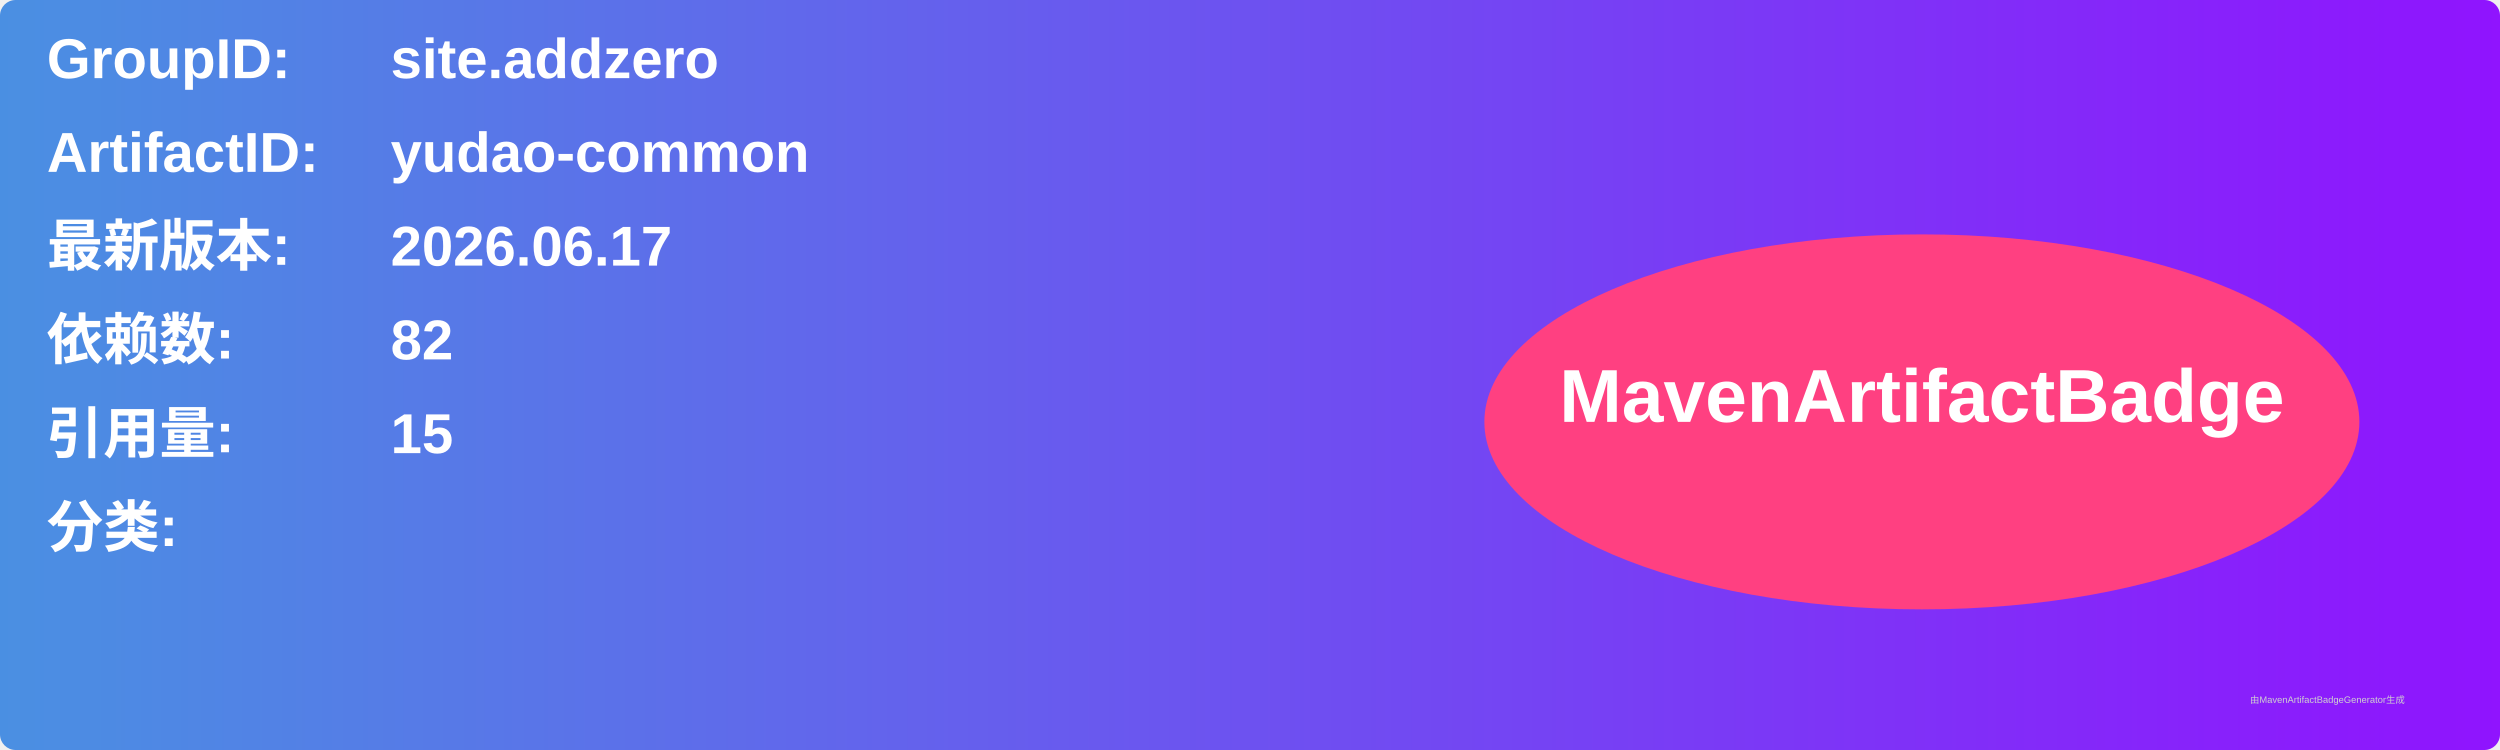
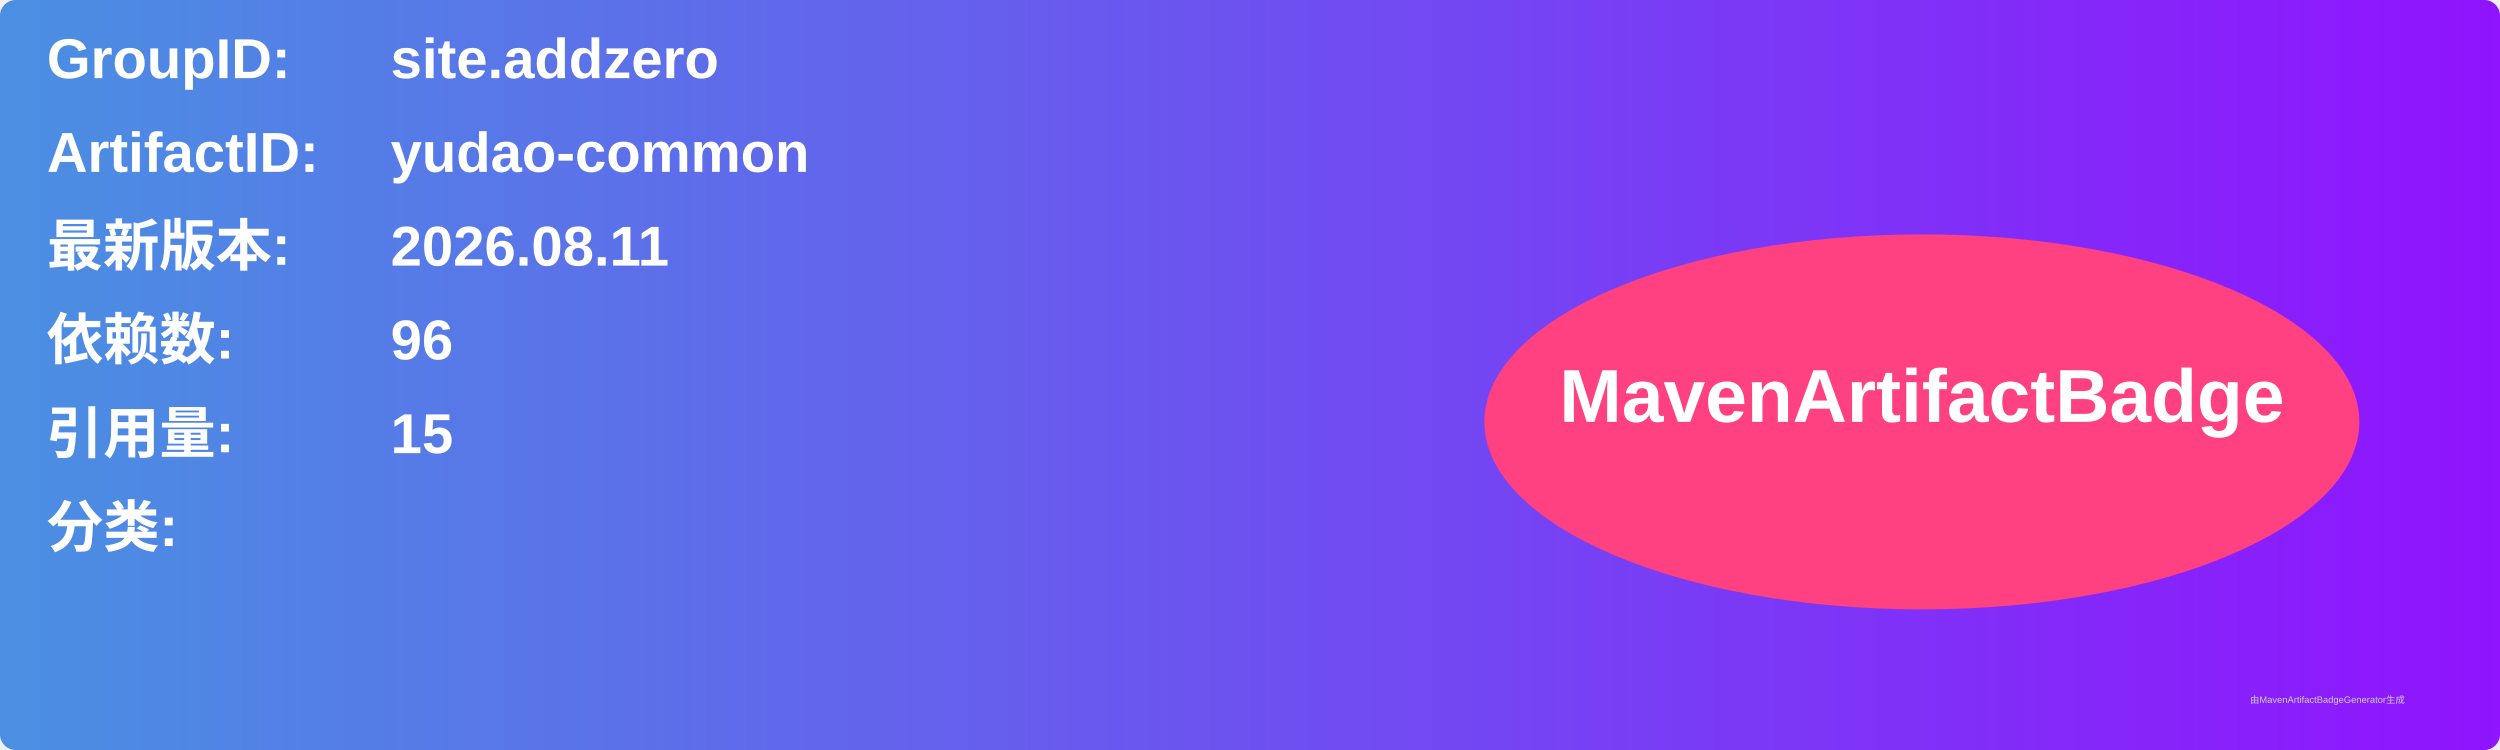
<svg xmlns="http://www.w3.org/2000/svg" width="800" height="240" viewBox="0 0 800 240">
  <linearGradient id="grad" x1="0%" y1="0%" x2="100%" y2="0%">
    <stop offset="0%" stop-color="#4a90e2" />
    <stop offset="100%" stop-color="#9013fe" />
  </linearGradient>
  <rect width="100%" height="100%" rx="5" ry="5" fill="url(#grad)" />
  <g transform="translate(15, 15)">
    <text x="0" y="10" font-family="Arial" font-size="18" fill="white" font-weight="bold" width="260">GroupID:</text>
    <text x="110" y="10" font-family="Arial" font-size="18" fill="white" font-weight="bold" width="460">site.addzero</text>
    <text x="0" y="40" font-family="Arial" font-size="18" fill="white" font-weight="bold" width="260">ArtifactID:</text>
    <text x="110" y="40" font-family="Arial" font-size="18" fill="white" font-weight="bold" width="460">yudao-common</text>
    <text x="0" y="70" font-family="Arial" font-size="18" fill="white" font-weight="bold">最新版本:</text>
    <text x="110" y="70" font-family="Arial" font-size="18" fill="white" font-weight="bold">
-       <tspan font-weight="bold">2026.06.17</tspan>
+       <tspan font-weight="bold">2026.08.11</tspan>
    </text>
    <text x="0" y="100" font-family="Arial" font-size="18" fill="white" font-weight="bold">依赖数: </text>
    <text x="110" y="100" font-family="Arial" font-size="18" fill="white">
-       <tspan font-weight="bold">82</tspan>
+       <tspan font-weight="bold">96</tspan>
    </text>
    <text x="0" y="130" font-family="Arial" font-size="18" fill="white" font-weight="bold">引用量: </text>
    <text x="110" y="130" font-family="Arial" font-size="18" fill="white">
      <tspan font-weight="bold">15</tspan>
    </text>
    <text x="0" y="160" font-family="Arial" font-size="18" fill="white" font-weight="bold">分类:</text>
    <text x="10" y="190" font-family="Arial" font-size="10" fill="white">
      <tspan font-weight="bold" />
    </text>
    <ellipse cx="600" cy="120" rx="140" ry="60" fill="#ff4081" />
    <text x="600" y="120" text-anchor="middle" font-family="Arial" font-size="24" fill="white" font-weight="bold">MavenArtifactBadge</text>
  </g>
  <text x="720" y="225" font-family="Arial" font-size="3" fill="#d0d0d0">由MavenArtifactBadgeGenerator生成</text>
</svg>
